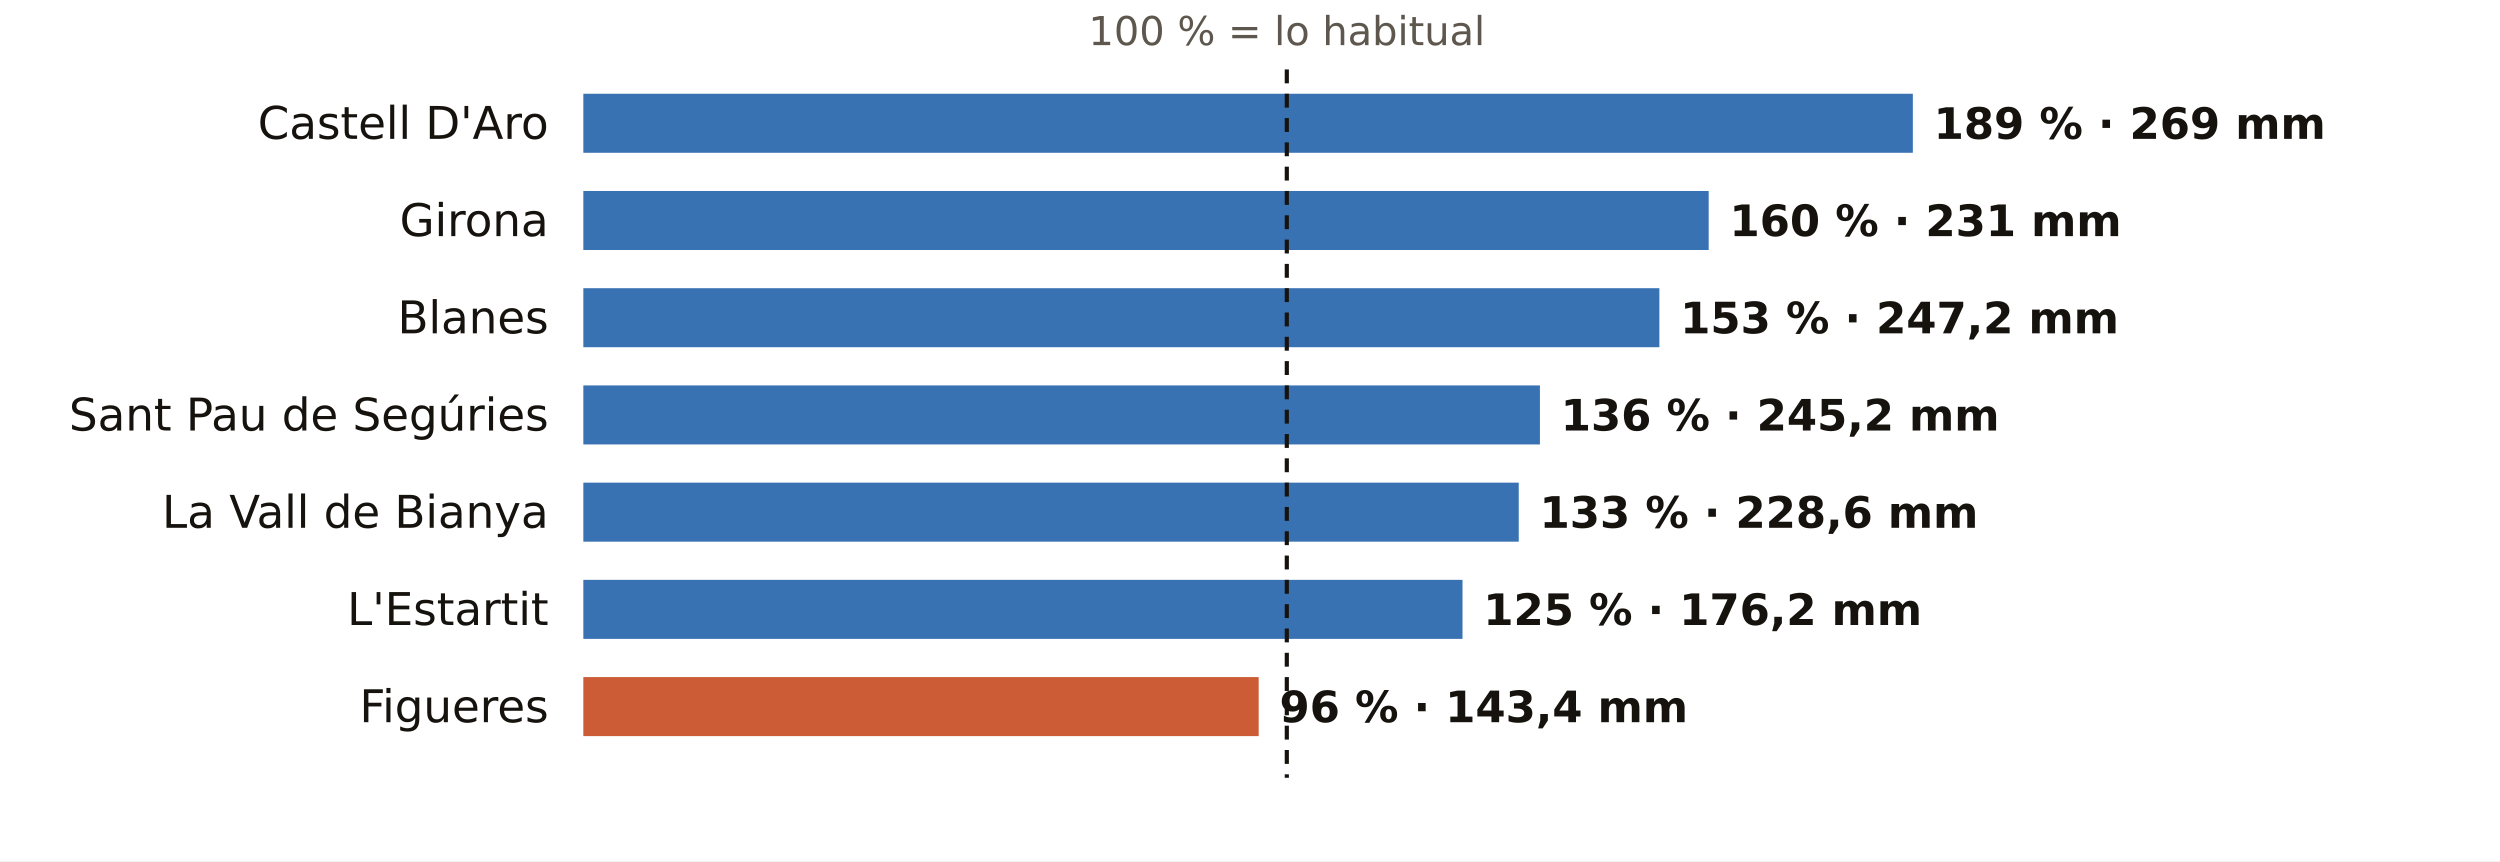
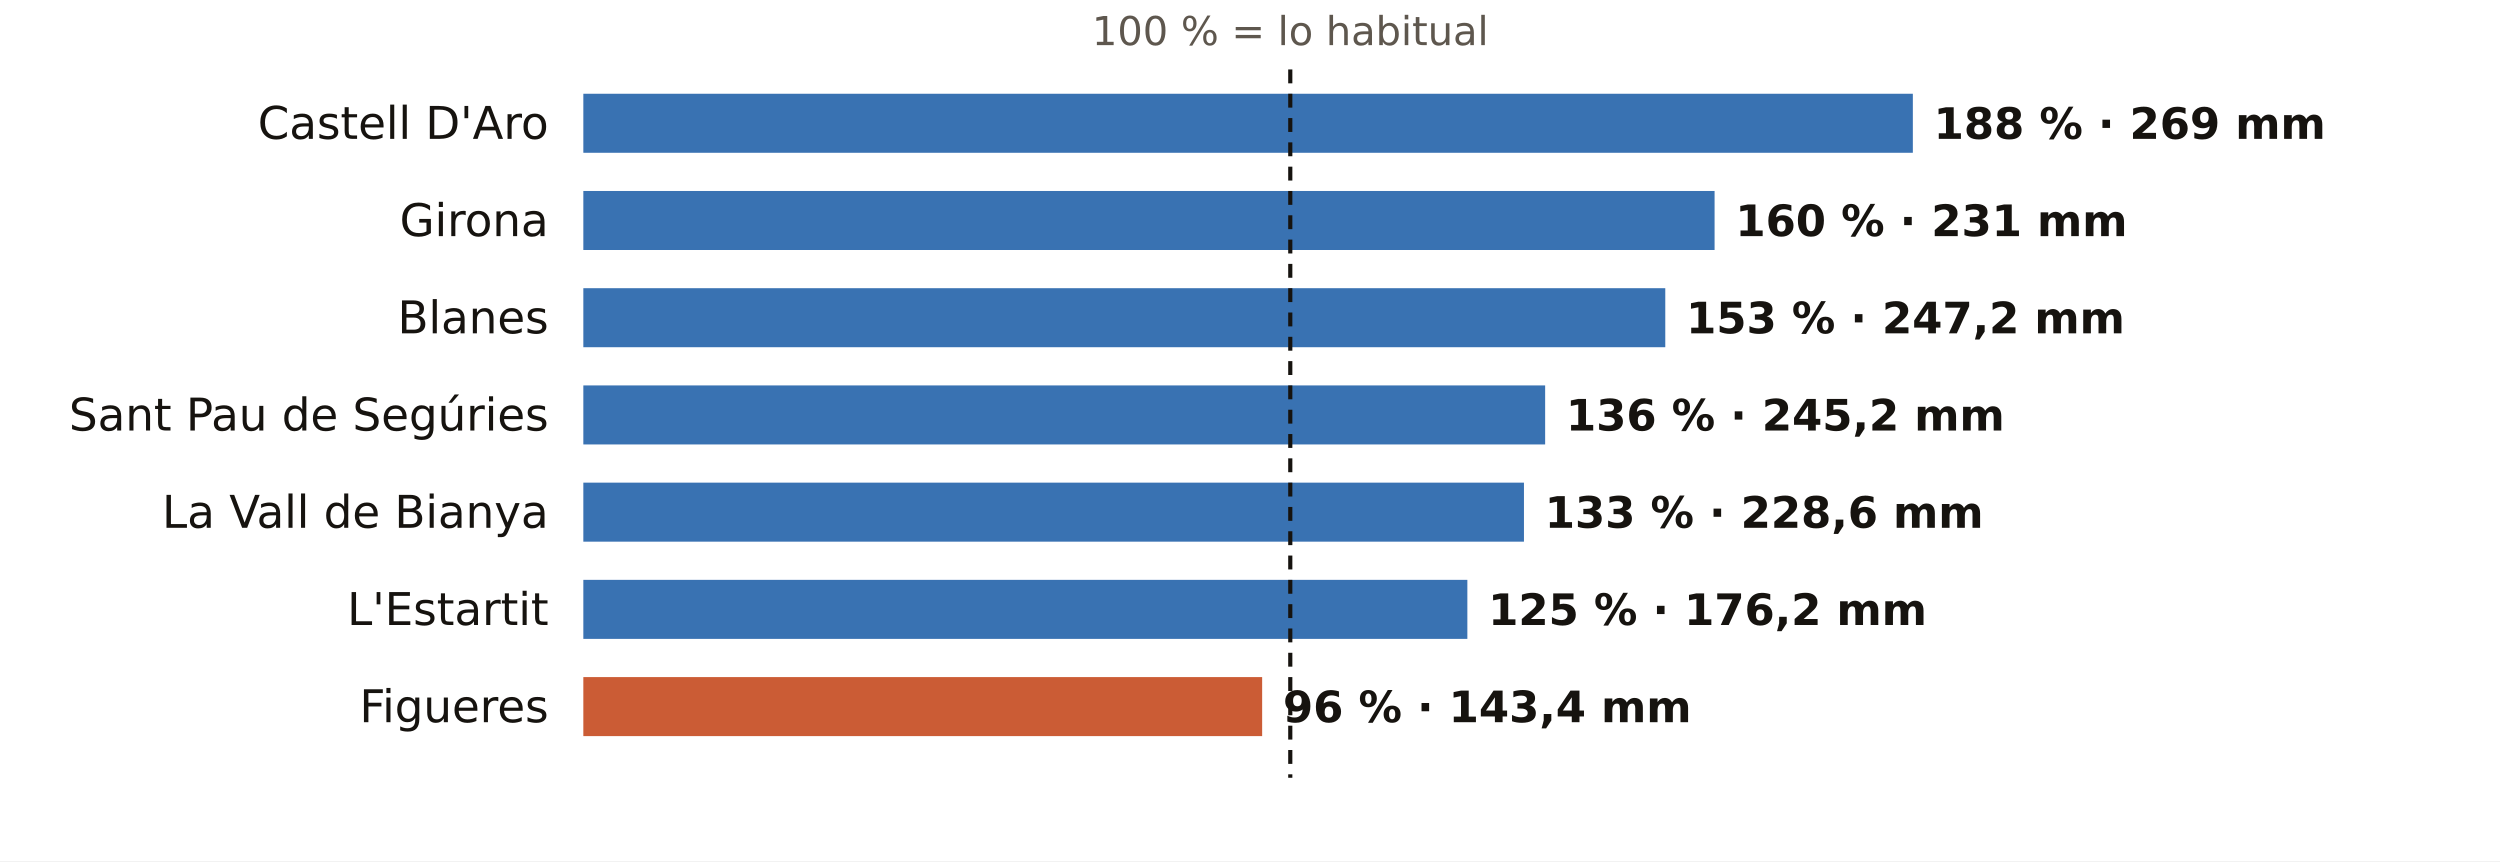
<svg xmlns="http://www.w3.org/2000/svg" viewBox="0 0 720 248" width="720" height="248" role="img" aria-label="El otoño en los pluviómetros de AEMET de Girona: % de lo habitual">
  <rect width="720" height="248" fill="#FFFFFF" />
-   <text x="370.6" y="13.0" font-size="11.5" fill="#5E574E" text-anchor="middle" font-weight="400" font-family="Public Sans, DejaVu Sans, Arial, sans-serif">100 % = lo habitual</text>
+   <text x="371.6" y="13.0" font-size="11.5" fill="#5E574E" text-anchor="middle" font-weight="400" font-family="Public Sans, DejaVu Sans, Arial, sans-serif">100 % = lo habitual</text>
  <text x="158.0" y="40.0" font-size="13" fill="#16130F" text-anchor="end" font-weight="500" font-family="Public Sans, DejaVu Sans, Arial, sans-serif">Castell D'Aro</text>
  <rect x="168" y="27" width="382.9" height="17" fill="#1F5FA8" opacity="0.88" />
-   <text x="556.9" y="40.0" font-size="12.5" fill="#16130F" text-anchor="start" font-weight="600" font-family="Public Sans, DejaVu Sans, Arial, sans-serif">189 % · 269 mm</text>
+   <text x="556.9" y="40.0" font-size="12.5" fill="#16130F" text-anchor="start" font-weight="600" font-family="Public Sans, DejaVu Sans, Arial, sans-serif">188 % · 269 mm</text>
  <text x="158.0" y="68.0" font-size="13" fill="#16130F" text-anchor="end" font-weight="500" font-family="Public Sans, DejaVu Sans, Arial, sans-serif">Girona</text>
-   <rect x="168" y="55" width="324.1" height="17" fill="#1F5FA8" opacity="0.88" />
-   <text x="498.1" y="68.0" font-size="12.5" fill="#16130F" text-anchor="start" font-weight="600" font-family="Public Sans, DejaVu Sans, Arial, sans-serif">160 % · 231 mm</text>
+   <rect x="168" y="55" width="325.8" height="17" fill="#1F5FA8" opacity="0.88" />
+   <text x="499.8" y="68.0" font-size="12.5" fill="#16130F" text-anchor="start" font-weight="600" font-family="Public Sans, DejaVu Sans, Arial, sans-serif">160 % · 231 mm</text>
  <text x="158.0" y="96.0" font-size="13" fill="#16130F" text-anchor="end" font-weight="500" font-family="Public Sans, DejaVu Sans, Arial, sans-serif">Blanes</text>
-   <rect x="168" y="83" width="309.9" height="17" fill="#1F5FA8" opacity="0.88" />
-   <text x="483.9" y="96.0" font-size="12.5" fill="#16130F" text-anchor="start" font-weight="600" font-family="Public Sans, DejaVu Sans, Arial, sans-serif">153 % · 247,2 mm</text>
+   <rect x="168" y="83" width="311.6" height="17" fill="#1F5FA8" opacity="0.88" />
+   <text x="485.6" y="96.0" font-size="12.5" fill="#16130F" text-anchor="start" font-weight="600" font-family="Public Sans, DejaVu Sans, Arial, sans-serif">153 % · 247,2 mm</text>
  <text x="158.0" y="124.0" font-size="13" fill="#16130F" text-anchor="end" font-weight="500" font-family="Public Sans, DejaVu Sans, Arial, sans-serif">Sant Pau de Segúries</text>
-   <rect x="168" y="111" width="275.5" height="17" fill="#1F5FA8" opacity="0.88" />
-   <text x="449.5" y="124.0" font-size="12.5" fill="#16130F" text-anchor="start" font-weight="600" font-family="Public Sans, DejaVu Sans, Arial, sans-serif">136 % · 245,2 mm</text>
+   <rect x="168" y="111" width="277.0" height="17" fill="#1F5FA8" opacity="0.88" />
+   <text x="451.0" y="124.0" font-size="12.5" fill="#16130F" text-anchor="start" font-weight="600" font-family="Public Sans, DejaVu Sans, Arial, sans-serif">136 % · 245,2 mm</text>
  <text x="158.0" y="152.0" font-size="13" fill="#16130F" text-anchor="end" font-weight="500" font-family="Public Sans, DejaVu Sans, Arial, sans-serif">La Vall de Bianya</text>
-   <rect x="168" y="139" width="269.4" height="17" fill="#1F5FA8" opacity="0.88" />
-   <text x="443.4" y="152.0" font-size="12.5" fill="#16130F" text-anchor="start" font-weight="600" font-family="Public Sans, DejaVu Sans, Arial, sans-serif">133 % · 228,6 mm</text>
+   <rect x="168" y="139" width="270.9" height="17" fill="#1F5FA8" opacity="0.88" />
+   <text x="444.9" y="152.0" font-size="12.5" fill="#16130F" text-anchor="start" font-weight="600" font-family="Public Sans, DejaVu Sans, Arial, sans-serif">133 % · 228,6 mm</text>
  <text x="158.0" y="180.0" font-size="13" fill="#16130F" text-anchor="end" font-weight="500" font-family="Public Sans, DejaVu Sans, Arial, sans-serif">L'Estartit</text>
-   <rect x="168" y="167" width="253.2" height="17" fill="#1F5FA8" opacity="0.88" />
-   <text x="427.2" y="180.0" font-size="12.5" fill="#16130F" text-anchor="start" font-weight="600" font-family="Public Sans, DejaVu Sans, Arial, sans-serif">125 % · 176,2 mm</text>
+   <rect x="168" y="167" width="254.6" height="17" fill="#1F5FA8" opacity="0.88" />
+   <text x="428.6" y="180.0" font-size="12.5" fill="#16130F" text-anchor="start" font-weight="600" font-family="Public Sans, DejaVu Sans, Arial, sans-serif">125 % · 176,2 mm</text>
  <text x="158.0" y="208.0" font-size="13" fill="#16130F" text-anchor="end" font-weight="500" font-family="Public Sans, DejaVu Sans, Arial, sans-serif">Figueres</text>
-   <rect x="168" y="195" width="194.5" height="17" fill="#C4461A" opacity="0.88" />
-   <text x="368.5" y="208.0" font-size="12.5" fill="#16130F" text-anchor="start" font-weight="600" font-family="Public Sans, DejaVu Sans, Arial, sans-serif">96 % · 143,4 mm</text>
-   <line x1="370.6" x2="370.6" y1="20" y2="224" stroke="#16130F" stroke-width="1.2" stroke-dasharray="4 3" />
+   <rect x="168" y="195" width="195.5" height="17" fill="#C4461A" opacity="0.88" />
+   <text x="369.5" y="208.0" font-size="12.5" fill="#16130F" text-anchor="start" font-weight="600" font-family="Public Sans, DejaVu Sans, Arial, sans-serif">96 % · 143,4 mm</text>
+   <line x1="371.6" x2="371.6" y1="20" y2="224" stroke="#16130F" stroke-width="1.2" stroke-dasharray="4 3" />
</svg>
